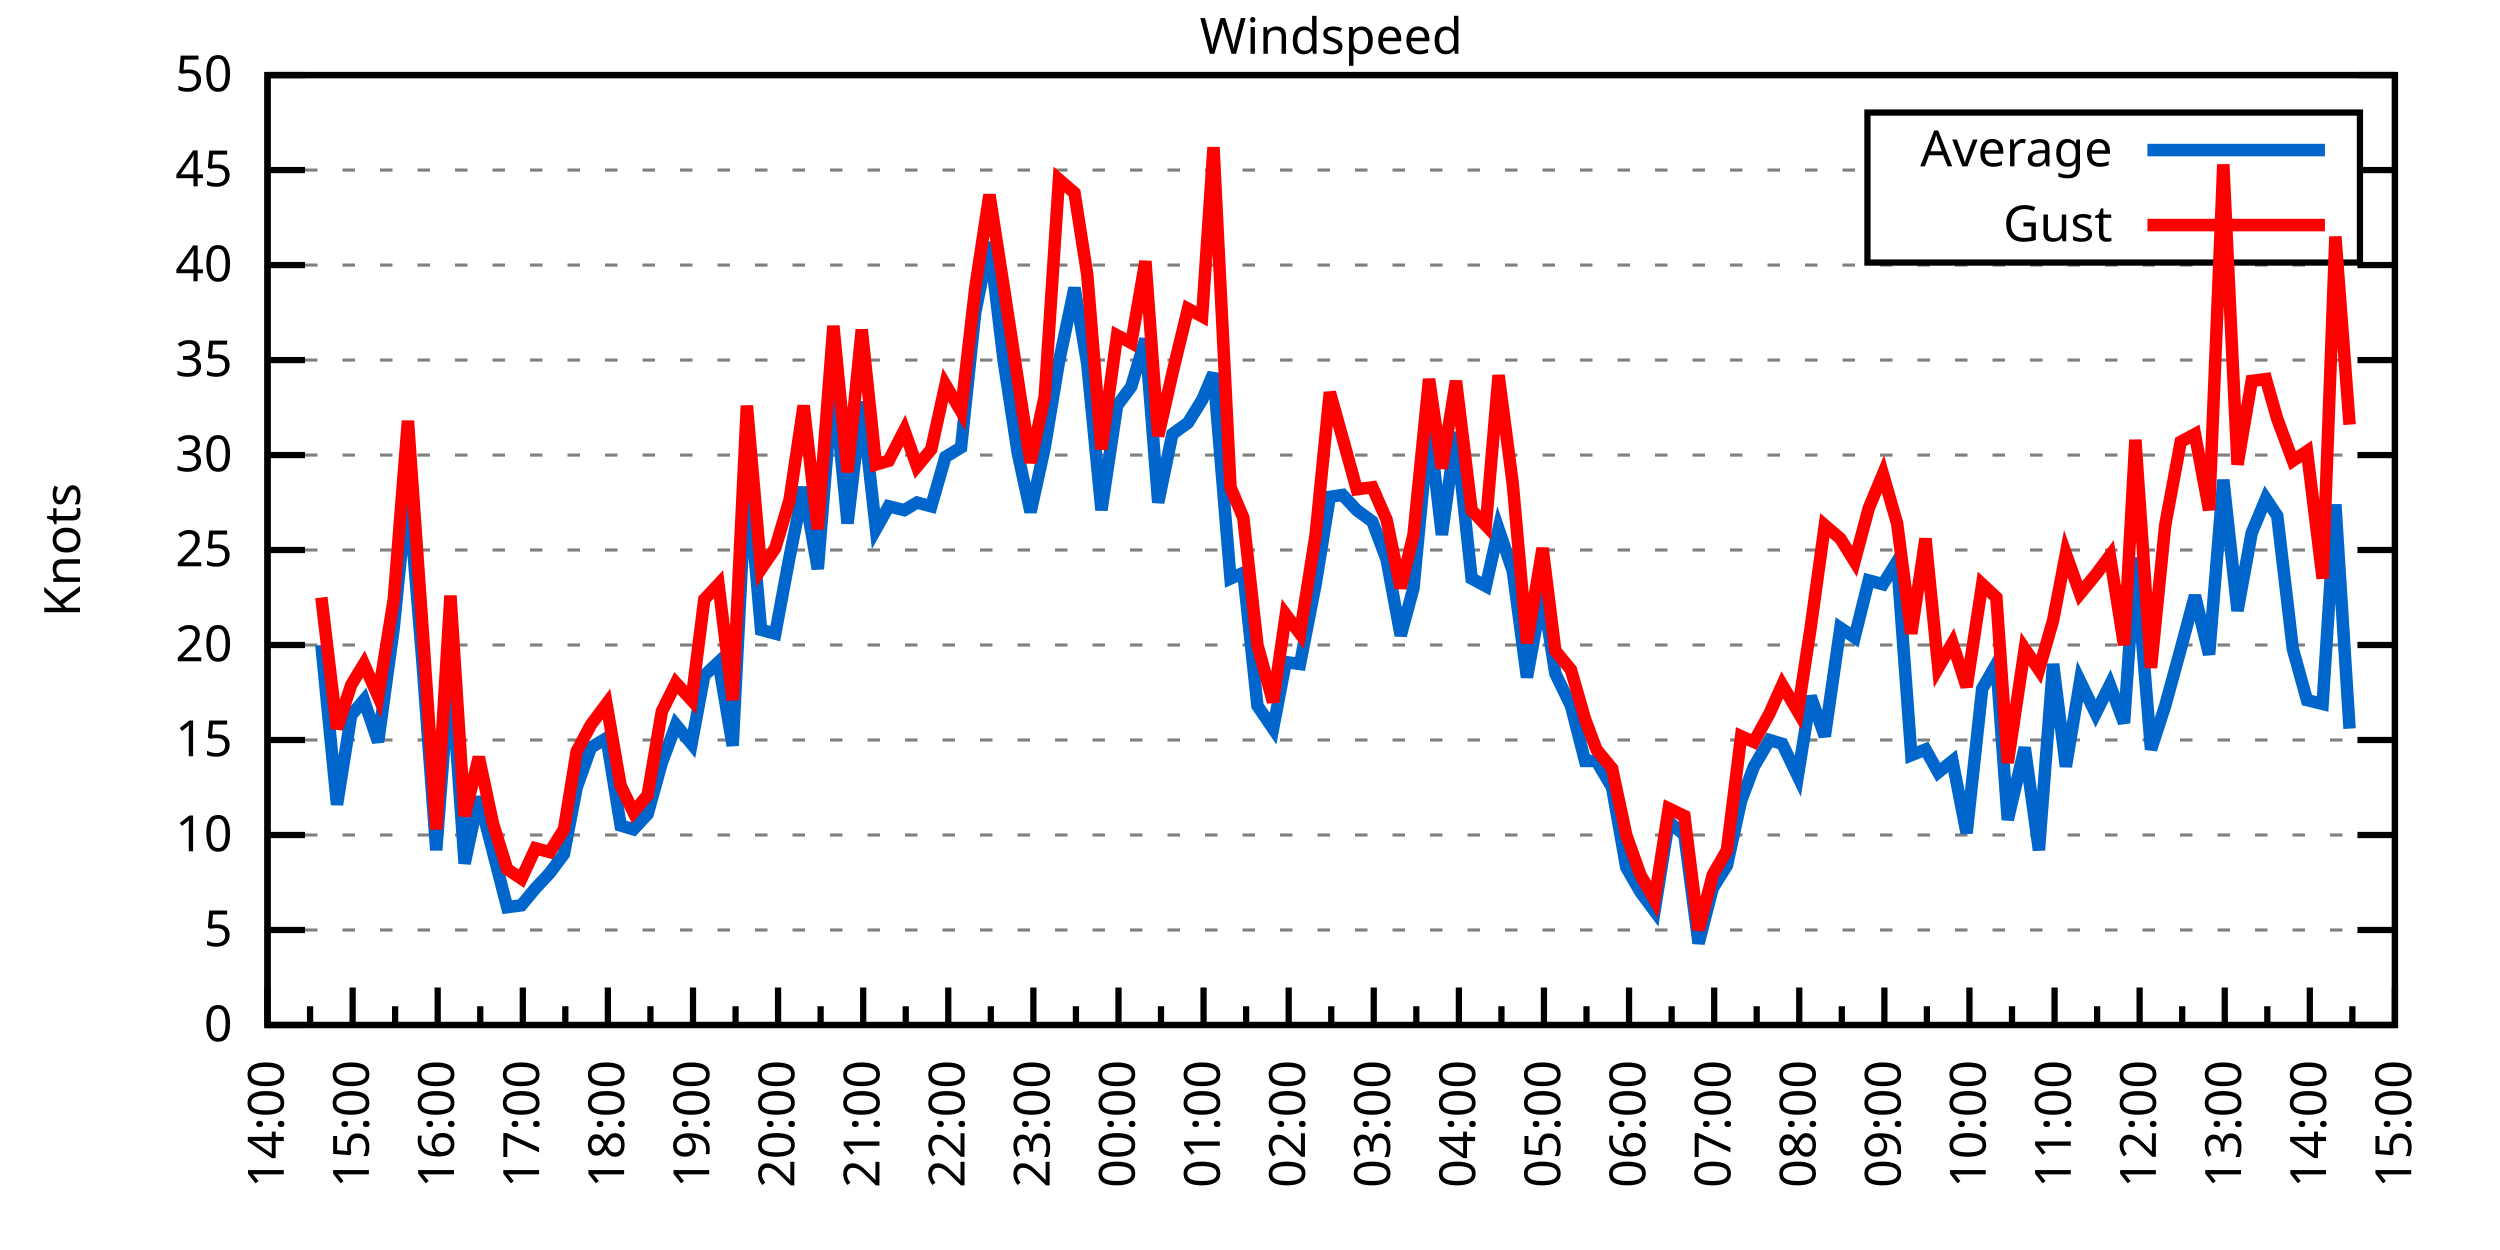
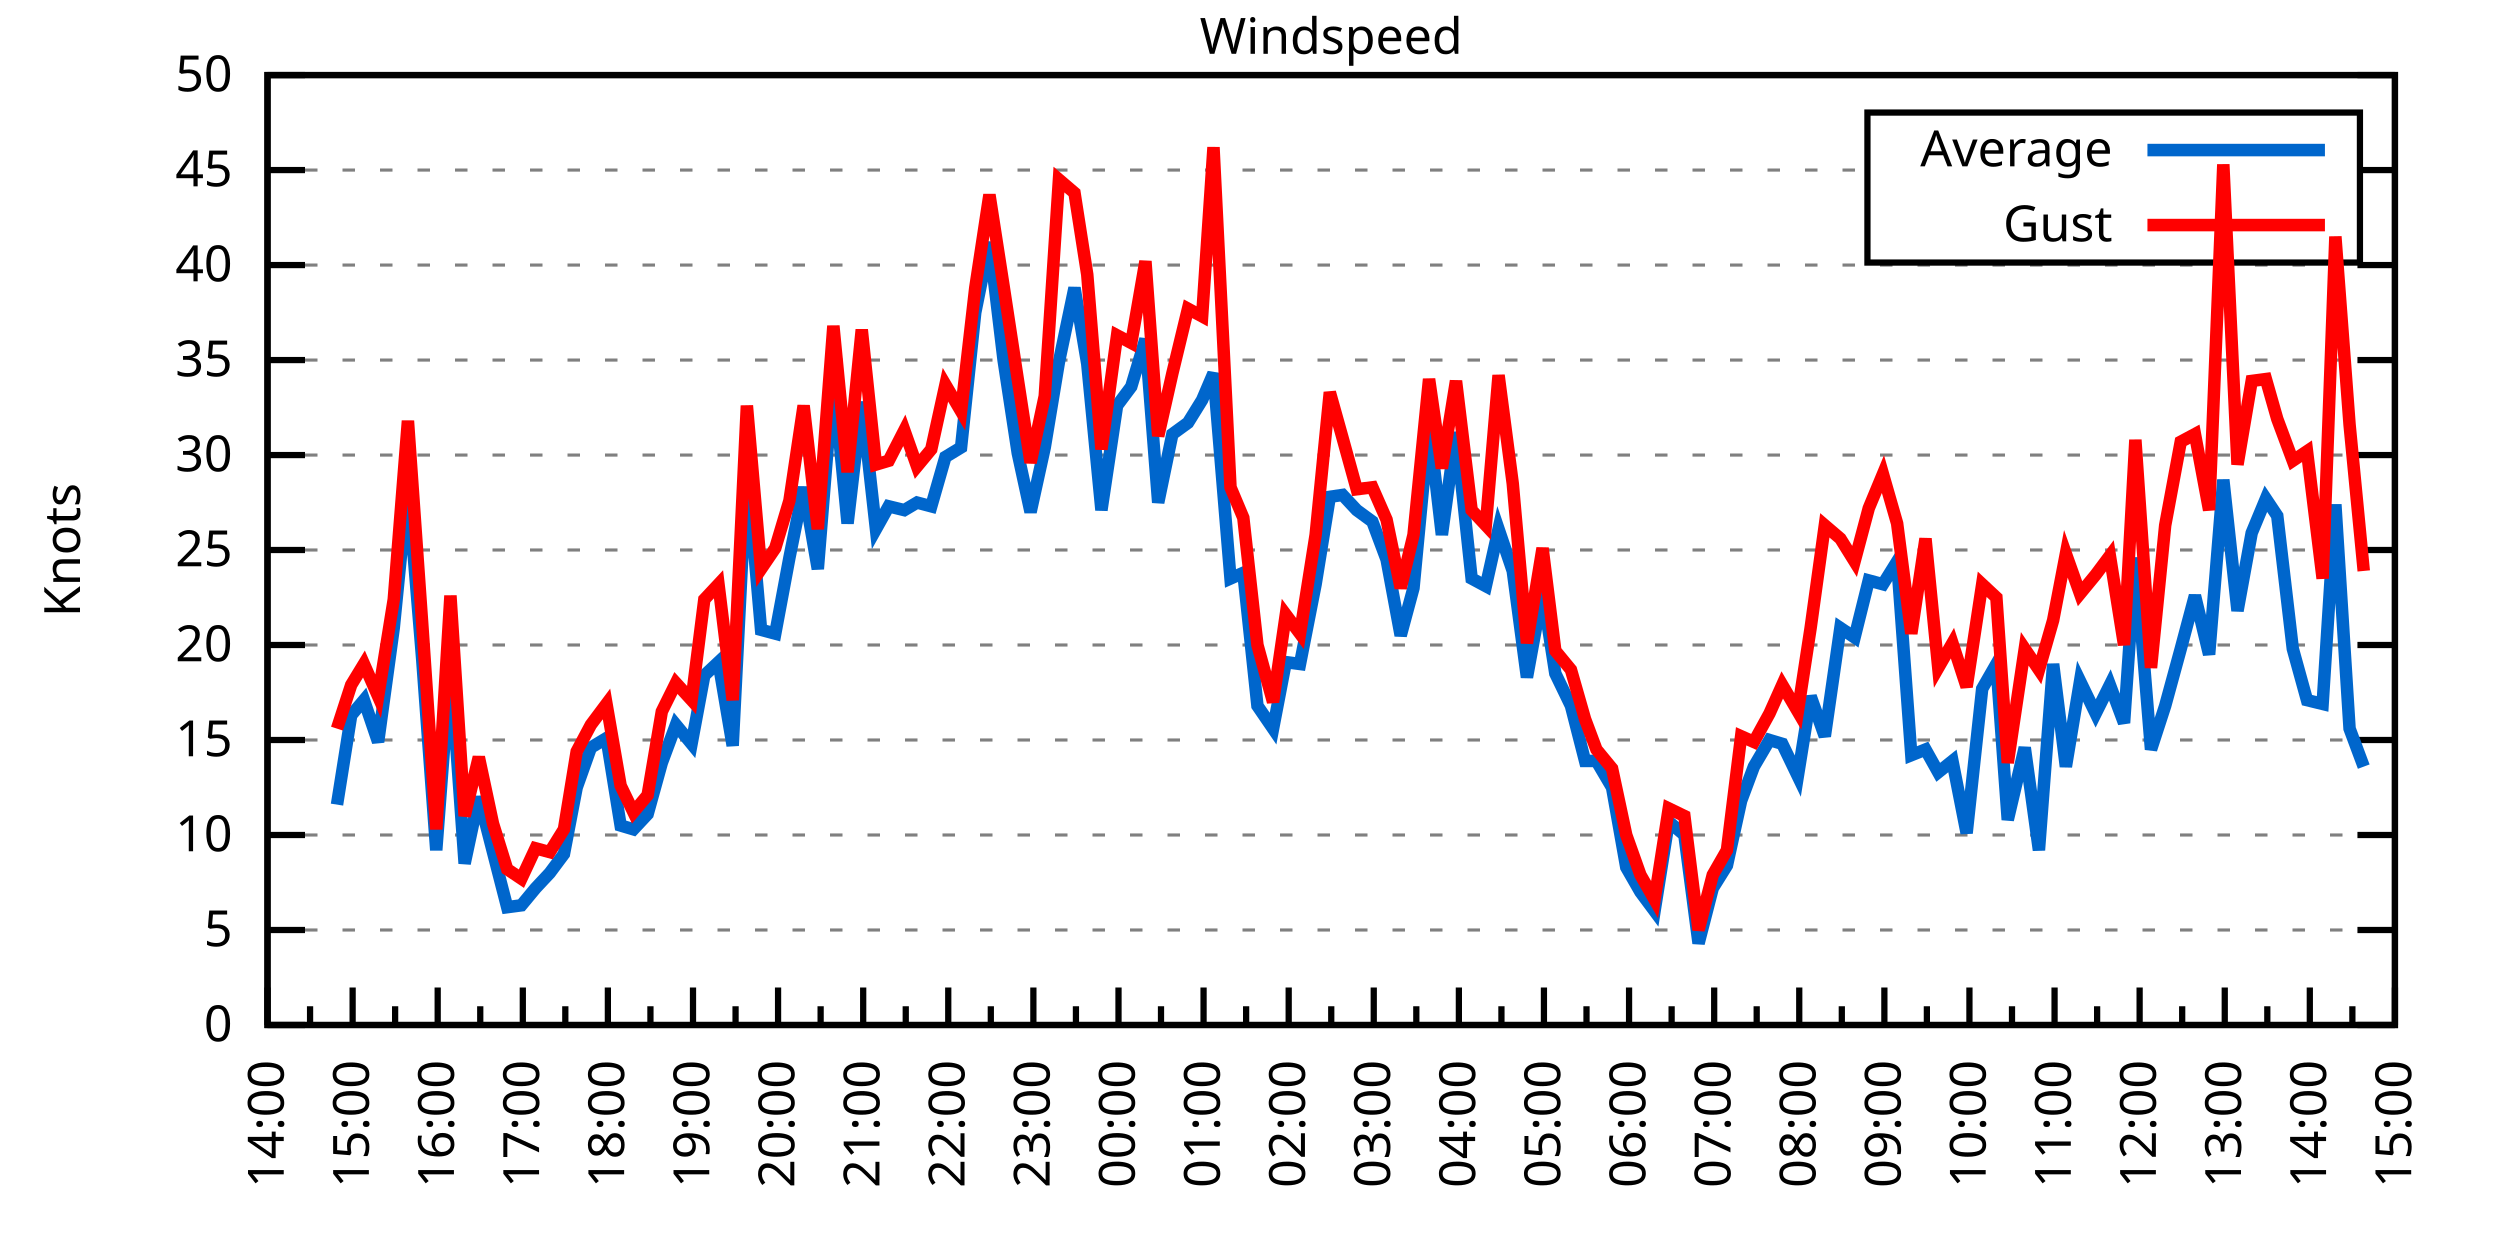
<svg xmlns="http://www.w3.org/2000/svg" xmlns:xlink="http://www.w3.org/1999/xlink" width="400" height="200" viewBox="0 0 400 200">
  <g id="gnuplot_canvas">
    <rect x="0" y="0" width="400" height="200" fill="none" />
    <defs>
      <circle id="gpDot" r="0.5" stroke-width="0.5" stroke="currentColor" />
      <path id="gpPt0" stroke-width="0.333" stroke="currentColor" d="M-1,0 h2 M0,-1 v2" />
      <path id="gpPt1" stroke-width="0.333" stroke="currentColor" d="M-1,-1 L1,1 M1,-1 L-1,1" />
      <path id="gpPt2" stroke-width="0.333" stroke="currentColor" d="M-1,0 L1,0 M0,-1 L0,1 M-1,-1 L1,1 M-1,1 L1,-1" />
      <rect id="gpPt3" stroke-width="0.333" stroke="currentColor" x="-1" y="-1" width="2" height="2" />
      <rect id="gpPt4" stroke-width="0.333" stroke="currentColor" fill="currentColor" x="-1" y="-1" width="2" height="2" />
      <circle id="gpPt5" stroke-width="0.333" stroke="currentColor" cx="0" cy="0" r="1" />
      <use xlink:href="#gpPt5" id="gpPt6" fill="currentColor" stroke="none" />
      <path id="gpPt7" stroke-width="0.333" stroke="currentColor" d="M0,-1.33 L-1.33,0.67 L1.33,0.67 z" />
      <use xlink:href="#gpPt7" id="gpPt8" fill="currentColor" stroke="none" />
      <use xlink:href="#gpPt7" id="gpPt9" stroke="currentColor" transform="rotate(180)" />
      <use xlink:href="#gpPt9" id="gpPt10" fill="currentColor" stroke="none" />
      <use xlink:href="#gpPt3" id="gpPt11" stroke="currentColor" transform="rotate(45)" />
      <use xlink:href="#gpPt11" id="gpPt12" fill="currentColor" stroke="none" />
      <path id="gpPt13" stroke-width="0.333" stroke="currentColor" d="M0,1.330 L1.265,0.411 L0.782,-1.067 L-0.782,-1.076 L-1.265,0.411 z" />
      <use xlink:href="#gpPt13" id="gpPt14" fill="currentColor" stroke="none" />
      <filter id="textbox" filterUnits="objectBoundingBox" x="0" y="0" height="1" width="1">
        <feFlood flood-color="white" flood-opacity="1" result="bgnd" />
        <feComposite in="SourceGraphic" in2="bgnd" operator="atop" />
      </filter>
      <filter id="greybox" filterUnits="objectBoundingBox" x="0" y="0" height="1" width="1">
        <feFlood flood-color="lightgrey" flood-opacity="1" result="grey" />
        <feComposite in="SourceGraphic" in2="grey" operator="atop" />
      </filter>
    </defs>
    <g fill="none" color="white" stroke="currentColor" stroke-width="1.00" stroke-linecap="butt" stroke-linejoin="miter">
</g>
    <g fill="none" color="black" stroke="currentColor" stroke-width="1.00" stroke-linecap="butt" stroke-linejoin="miter">
      <g stroke="none" shape-rendering="crispEdges">
        <polygon fill="rgb(255, 255, 255)" points="42.80,164.00 383.18,164.00 383.18,12.02 42.80,12.02 " />
      </g>
    </g>
    <g fill="none" color="black" stroke="currentColor" stroke-width="1.00" stroke-linecap="butt" stroke-linejoin="miter">
</g>
    <g fill="none" color="black" stroke="black" stroke-width="0.50" stroke-linecap="butt" stroke-linejoin="miter">
</g>
    <g fill="none" color="gray" stroke="currentColor" stroke-width="0.50" stroke-linecap="butt" stroke-linejoin="miter">
      <path stroke="gray" stroke-dasharray="2,4" class="gridline" d="M42.80,164.00 L383.19,164.00  " />
    </g>
    <g fill="none" color="gray" stroke="gray" stroke-width="1.00" stroke-linecap="butt" stroke-linejoin="miter">
</g>
    <g fill="none" color="black" stroke="currentColor" stroke-width="1.00" stroke-linecap="butt" stroke-linejoin="miter">
      <path stroke="black" d="M42.80,164.00 L48.80,164.00 M383.19,164.00 L377.19,164.00  " />
      <g transform="translate(37.20,166.60)" stroke="none" fill="black" font-family="Sans" font-size="8.00" text-anchor="end">
        <text>
          <tspan font-family="Sans"> 0</tspan>
        </text>
      </g>
    </g>
    <g fill="none" color="black" stroke="currentColor" stroke-width="1.00" stroke-linecap="butt" stroke-linejoin="miter">
</g>
    <g fill="none" color="black" stroke="black" stroke-width="0.50" stroke-linecap="butt" stroke-linejoin="miter">
</g>
    <g fill="none" color="gray" stroke="currentColor" stroke-width="0.50" stroke-linecap="butt" stroke-linejoin="miter">
      <path stroke="gray" stroke-dasharray="2,4" class="gridline" d="M42.80,148.80 L383.19,148.80  " />
    </g>
    <g fill="none" color="gray" stroke="gray" stroke-width="1.00" stroke-linecap="butt" stroke-linejoin="miter">
</g>
    <g fill="none" color="black" stroke="currentColor" stroke-width="1.00" stroke-linecap="butt" stroke-linejoin="miter">
      <path stroke="black" d="M42.80,148.80 L48.80,148.80 M383.19,148.80 L377.19,148.80  " />
      <g transform="translate(37.20,151.40)" stroke="none" fill="black" font-family="Sans" font-size="8.00" text-anchor="end">
        <text>
          <tspan font-family="Sans"> 5</tspan>
        </text>
      </g>
    </g>
    <g fill="none" color="black" stroke="currentColor" stroke-width="1.00" stroke-linecap="butt" stroke-linejoin="miter">
</g>
    <g fill="none" color="black" stroke="black" stroke-width="0.50" stroke-linecap="butt" stroke-linejoin="miter">
</g>
    <g fill="none" color="gray" stroke="currentColor" stroke-width="0.50" stroke-linecap="butt" stroke-linejoin="miter">
      <path stroke="gray" stroke-dasharray="2,4" class="gridline" d="M42.80,133.60 L383.19,133.60  " />
    </g>
    <g fill="none" color="gray" stroke="gray" stroke-width="1.00" stroke-linecap="butt" stroke-linejoin="miter">
</g>
    <g fill="none" color="black" stroke="currentColor" stroke-width="1.00" stroke-linecap="butt" stroke-linejoin="miter">
      <path stroke="black" d="M42.80,133.60 L48.80,133.60 M383.19,133.60 L377.19,133.60  " />
      <g transform="translate(37.20,136.20)" stroke="none" fill="black" font-family="Sans" font-size="8.00" text-anchor="end">
        <text>
          <tspan font-family="Sans"> 10</tspan>
        </text>
      </g>
    </g>
    <g fill="none" color="black" stroke="currentColor" stroke-width="1.00" stroke-linecap="butt" stroke-linejoin="miter">
</g>
    <g fill="none" color="black" stroke="black" stroke-width="0.50" stroke-linecap="butt" stroke-linejoin="miter">
</g>
    <g fill="none" color="gray" stroke="currentColor" stroke-width="0.50" stroke-linecap="butt" stroke-linejoin="miter">
      <path stroke="gray" stroke-dasharray="2,4" class="gridline" d="M42.80,118.40 L383.19,118.40  " />
    </g>
    <g fill="none" color="gray" stroke="gray" stroke-width="1.00" stroke-linecap="butt" stroke-linejoin="miter">
</g>
    <g fill="none" color="black" stroke="currentColor" stroke-width="1.00" stroke-linecap="butt" stroke-linejoin="miter">
      <path stroke="black" d="M42.80,118.40 L48.80,118.40 M383.19,118.40 L377.19,118.40  " />
      <g transform="translate(37.20,121.00)" stroke="none" fill="black" font-family="Sans" font-size="8.00" text-anchor="end">
        <text>
          <tspan font-family="Sans"> 15</tspan>
        </text>
      </g>
    </g>
    <g fill="none" color="black" stroke="currentColor" stroke-width="1.00" stroke-linecap="butt" stroke-linejoin="miter">
</g>
    <g fill="none" color="black" stroke="black" stroke-width="0.50" stroke-linecap="butt" stroke-linejoin="miter">
</g>
    <g fill="none" color="gray" stroke="currentColor" stroke-width="0.50" stroke-linecap="butt" stroke-linejoin="miter">
      <path stroke="gray" stroke-dasharray="2,4" class="gridline" d="M42.80,103.20 L383.19,103.20  " />
    </g>
    <g fill="none" color="gray" stroke="gray" stroke-width="1.00" stroke-linecap="butt" stroke-linejoin="miter">
</g>
    <g fill="none" color="black" stroke="currentColor" stroke-width="1.00" stroke-linecap="butt" stroke-linejoin="miter">
      <path stroke="black" d="M42.80,103.20 L48.80,103.20 M383.19,103.20 L377.19,103.20  " />
      <g transform="translate(37.20,105.80)" stroke="none" fill="black" font-family="Sans" font-size="8.00" text-anchor="end">
        <text>
          <tspan font-family="Sans"> 20</tspan>
        </text>
      </g>
    </g>
    <g fill="none" color="black" stroke="currentColor" stroke-width="1.00" stroke-linecap="butt" stroke-linejoin="miter">
</g>
    <g fill="none" color="black" stroke="black" stroke-width="0.50" stroke-linecap="butt" stroke-linejoin="miter">
</g>
    <g fill="none" color="gray" stroke="currentColor" stroke-width="0.50" stroke-linecap="butt" stroke-linejoin="miter">
      <path stroke="gray" stroke-dasharray="2,4" class="gridline" d="M42.80,88.00 L383.19,88.00  " />
    </g>
    <g fill="none" color="gray" stroke="gray" stroke-width="1.00" stroke-linecap="butt" stroke-linejoin="miter">
</g>
    <g fill="none" color="black" stroke="currentColor" stroke-width="1.00" stroke-linecap="butt" stroke-linejoin="miter">
      <path stroke="black" d="M42.80,88.00 L48.80,88.00 M383.19,88.00 L377.19,88.00  " />
      <g transform="translate(37.20,90.60)" stroke="none" fill="black" font-family="Sans" font-size="8.00" text-anchor="end">
        <text>
          <tspan font-family="Sans"> 25</tspan>
        </text>
      </g>
    </g>
    <g fill="none" color="black" stroke="currentColor" stroke-width="1.00" stroke-linecap="butt" stroke-linejoin="miter">
</g>
    <g fill="none" color="black" stroke="black" stroke-width="0.50" stroke-linecap="butt" stroke-linejoin="miter">
</g>
    <g fill="none" color="gray" stroke="currentColor" stroke-width="0.50" stroke-linecap="butt" stroke-linejoin="miter">
      <path stroke="gray" stroke-dasharray="2,4" class="gridline" d="M42.80,72.81 L383.19,72.81  " />
    </g>
    <g fill="none" color="gray" stroke="gray" stroke-width="1.00" stroke-linecap="butt" stroke-linejoin="miter">
</g>
    <g fill="none" color="black" stroke="currentColor" stroke-width="1.00" stroke-linecap="butt" stroke-linejoin="miter">
      <path stroke="black" d="M42.80,72.81 L48.80,72.81 M383.19,72.81 L377.19,72.81  " />
      <g transform="translate(37.20,75.41)" stroke="none" fill="black" font-family="Sans" font-size="8.00" text-anchor="end">
        <text>
          <tspan font-family="Sans"> 30</tspan>
        </text>
      </g>
    </g>
    <g fill="none" color="black" stroke="currentColor" stroke-width="1.00" stroke-linecap="butt" stroke-linejoin="miter">
</g>
    <g fill="none" color="black" stroke="black" stroke-width="0.50" stroke-linecap="butt" stroke-linejoin="miter">
</g>
    <g fill="none" color="gray" stroke="currentColor" stroke-width="0.50" stroke-linecap="butt" stroke-linejoin="miter">
      <path stroke="gray" stroke-dasharray="2,4" class="gridline" d="M42.80,57.61 L383.19,57.61  " />
    </g>
    <g fill="none" color="gray" stroke="gray" stroke-width="1.00" stroke-linecap="butt" stroke-linejoin="miter">
</g>
    <g fill="none" color="black" stroke="currentColor" stroke-width="1.00" stroke-linecap="butt" stroke-linejoin="miter">
      <path stroke="black" d="M42.80,57.61 L48.80,57.61 M383.19,57.61 L377.19,57.61  " />
      <g transform="translate(37.20,60.21)" stroke="none" fill="black" font-family="Sans" font-size="8.00" text-anchor="end">
        <text>
          <tspan font-family="Sans"> 35</tspan>
        </text>
      </g>
    </g>
    <g fill="none" color="black" stroke="currentColor" stroke-width="1.00" stroke-linecap="butt" stroke-linejoin="miter">
</g>
    <g fill="none" color="black" stroke="black" stroke-width="0.50" stroke-linecap="butt" stroke-linejoin="miter">
</g>
    <g fill="none" color="gray" stroke="currentColor" stroke-width="0.50" stroke-linecap="butt" stroke-linejoin="miter">
      <path stroke="gray" stroke-dasharray="2,4" class="gridline" d="M42.80,42.41 L383.19,42.41  " />
    </g>
    <g fill="none" color="gray" stroke="gray" stroke-width="1.00" stroke-linecap="butt" stroke-linejoin="miter">
</g>
    <g fill="none" color="black" stroke="currentColor" stroke-width="1.00" stroke-linecap="butt" stroke-linejoin="miter">
      <path stroke="black" d="M42.80,42.41 L48.80,42.41 M383.19,42.41 L377.19,42.41  " />
      <g transform="translate(37.20,45.01)" stroke="none" fill="black" font-family="Sans" font-size="8.00" text-anchor="end">
        <text>
          <tspan font-family="Sans"> 40</tspan>
        </text>
      </g>
    </g>
    <g fill="none" color="black" stroke="currentColor" stroke-width="1.00" stroke-linecap="butt" stroke-linejoin="miter">
</g>
    <g fill="none" color="black" stroke="black" stroke-width="0.50" stroke-linecap="butt" stroke-linejoin="miter">
</g>
    <g fill="none" color="gray" stroke="currentColor" stroke-width="0.50" stroke-linecap="butt" stroke-linejoin="miter">
      <path stroke="gray" stroke-dasharray="2,4" class="gridline" d="M42.80,27.21 L298.79,27.21 M377.59,27.21 L383.19,27.21  " />
    </g>
    <g fill="none" color="gray" stroke="gray" stroke-width="1.00" stroke-linecap="butt" stroke-linejoin="miter">
</g>
    <g fill="none" color="black" stroke="currentColor" stroke-width="1.00" stroke-linecap="butt" stroke-linejoin="miter">
      <path stroke="black" d="M42.80,27.21 L48.80,27.21 M383.19,27.21 L377.19,27.21  " />
      <g transform="translate(37.20,29.81)" stroke="none" fill="black" font-family="Sans" font-size="8.00" text-anchor="end">
        <text>
          <tspan font-family="Sans"> 45</tspan>
        </text>
      </g>
    </g>
    <g fill="none" color="black" stroke="currentColor" stroke-width="1.00" stroke-linecap="butt" stroke-linejoin="miter">
</g>
    <g fill="none" color="black" stroke="black" stroke-width="0.50" stroke-linecap="butt" stroke-linejoin="miter">
</g>
    <g fill="none" color="gray" stroke="currentColor" stroke-width="0.50" stroke-linecap="butt" stroke-linejoin="miter">
      <path stroke="gray" stroke-dasharray="2,4" class="gridline" d="M42.80,12.01 L383.19,12.01  " />
    </g>
    <g fill="none" color="gray" stroke="gray" stroke-width="1.00" stroke-linecap="butt" stroke-linejoin="miter">
</g>
    <g fill="none" color="black" stroke="currentColor" stroke-width="1.00" stroke-linecap="butt" stroke-linejoin="miter">
      <path stroke="black" d="M42.80,12.01 L48.80,12.01 M383.19,12.01 L377.19,12.01  " />
      <g transform="translate(37.20,14.61)" stroke="none" fill="black" font-family="Sans" font-size="8.00" text-anchor="end">
        <text>
          <tspan font-family="Sans"> 50</tspan>
        </text>
      </g>
    </g>
    <g fill="none" color="black" stroke="currentColor" stroke-width="1.00" stroke-linecap="butt" stroke-linejoin="miter">
      <path stroke="black" d="M42.80,164.00 L42.80,158.00  " />
      <g transform="translate(45.40,169.60) rotate(270)" stroke="none" fill="black" font-family="Sans" font-size="8.00" text-anchor="end">
        <text>
          <tspan font-family="Sans">14:00</tspan>
        </text>
      </g>
    </g>
    <g fill="none" color="black" stroke="currentColor" stroke-width="1.00" stroke-linecap="butt" stroke-linejoin="miter">
      <path stroke="black" d="M49.61,164.00 L49.61,161.00 M56.42,164.00 L56.42,158.00  " />
      <g transform="translate(59.02,169.60) rotate(270)" stroke="none" fill="black" font-family="Sans" font-size="8.00" text-anchor="end">
        <text>
          <tspan font-family="Sans">15:00</tspan>
        </text>
      </g>
    </g>
    <g fill="none" color="black" stroke="currentColor" stroke-width="1.00" stroke-linecap="butt" stroke-linejoin="miter">
      <path stroke="black" d="M63.22,164.00 L63.22,161.00 M70.03,164.00 L70.03,158.00  " />
      <g transform="translate(72.63,169.60) rotate(270)" stroke="none" fill="black" font-family="Sans" font-size="8.00" text-anchor="end">
        <text>
          <tspan font-family="Sans">16:00</tspan>
        </text>
      </g>
    </g>
    <g fill="none" color="black" stroke="currentColor" stroke-width="1.00" stroke-linecap="butt" stroke-linejoin="miter">
      <path stroke="black" d="M76.84,164.00 L76.84,161.00 M83.65,164.00 L83.65,158.00  " />
      <g transform="translate(86.25,169.60) rotate(270)" stroke="none" fill="black" font-family="Sans" font-size="8.00" text-anchor="end">
        <text>
          <tspan font-family="Sans">17:00</tspan>
        </text>
      </g>
    </g>
    <g fill="none" color="black" stroke="currentColor" stroke-width="1.00" stroke-linecap="butt" stroke-linejoin="miter">
      <path stroke="black" d="M90.45,164.00 L90.45,161.00 M97.26,164.00 L97.26,158.00  " />
      <g transform="translate(99.86,169.60) rotate(270)" stroke="none" fill="black" font-family="Sans" font-size="8.00" text-anchor="end">
        <text>
          <tspan font-family="Sans">18:00</tspan>
        </text>
      </g>
    </g>
    <g fill="none" color="black" stroke="currentColor" stroke-width="1.00" stroke-linecap="butt" stroke-linejoin="miter">
      <path stroke="black" d="M104.07,164.00 L104.07,161.00 M110.88,164.00 L110.88,158.00  " />
      <g transform="translate(113.48,169.60) rotate(270)" stroke="none" fill="black" font-family="Sans" font-size="8.00" text-anchor="end">
        <text>
          <tspan font-family="Sans">19:00</tspan>
        </text>
      </g>
    </g>
    <g fill="none" color="black" stroke="currentColor" stroke-width="1.00" stroke-linecap="butt" stroke-linejoin="miter">
      <path stroke="black" d="M117.69,164.00 L117.69,161.00 M124.49,164.00 L124.49,158.00  " />
      <g transform="translate(127.09,169.60) rotate(270)" stroke="none" fill="black" font-family="Sans" font-size="8.00" text-anchor="end">
        <text>
          <tspan font-family="Sans">20:00</tspan>
        </text>
      </g>
    </g>
    <g fill="none" color="black" stroke="currentColor" stroke-width="1.00" stroke-linecap="butt" stroke-linejoin="miter">
      <path stroke="black" d="M131.30,164.00 L131.30,161.00 M138.11,164.00 L138.11,158.00  " />
      <g transform="translate(140.71,169.60) rotate(270)" stroke="none" fill="black" font-family="Sans" font-size="8.00" text-anchor="end">
        <text>
          <tspan font-family="Sans">21:00</tspan>
        </text>
      </g>
    </g>
    <g fill="none" color="black" stroke="currentColor" stroke-width="1.00" stroke-linecap="butt" stroke-linejoin="miter">
      <path stroke="black" d="M144.92,164.00 L144.92,161.00 M151.72,164.00 L151.72,158.00  " />
      <g transform="translate(154.32,169.60) rotate(270)" stroke="none" fill="black" font-family="Sans" font-size="8.00" text-anchor="end">
        <text>
          <tspan font-family="Sans">22:00</tspan>
        </text>
      </g>
    </g>
    <g fill="none" color="black" stroke="currentColor" stroke-width="1.00" stroke-linecap="butt" stroke-linejoin="miter">
      <path stroke="black" d="M158.53,164.00 L158.53,161.00 M165.34,164.00 L165.34,158.00  " />
      <g transform="translate(167.94,169.60) rotate(270)" stroke="none" fill="black" font-family="Sans" font-size="8.00" text-anchor="end">
        <text>
          <tspan font-family="Sans">23:00</tspan>
        </text>
      </g>
    </g>
    <g fill="none" color="black" stroke="currentColor" stroke-width="1.00" stroke-linecap="butt" stroke-linejoin="miter">
      <path stroke="black" d="M172.15,164.00 L172.15,161.00 M178.96,164.00 L178.96,158.00  " />
      <g transform="translate(181.56,169.60) rotate(270)" stroke="none" fill="black" font-family="Sans" font-size="8.00" text-anchor="end">
        <text>
          <tspan font-family="Sans">00:00</tspan>
        </text>
      </g>
    </g>
    <g fill="none" color="black" stroke="currentColor" stroke-width="1.00" stroke-linecap="butt" stroke-linejoin="miter">
      <path stroke="black" d="M185.76,164.00 L185.76,161.00 M192.57,164.00 L192.57,158.00  " />
      <g transform="translate(195.17,169.60) rotate(270)" stroke="none" fill="black" font-family="Sans" font-size="8.00" text-anchor="end">
        <text>
          <tspan font-family="Sans">01:00</tspan>
        </text>
      </g>
    </g>
    <g fill="none" color="black" stroke="currentColor" stroke-width="1.00" stroke-linecap="butt" stroke-linejoin="miter">
      <path stroke="black" d="M199.38,164.00 L199.38,161.00 M206.19,164.00 L206.19,158.00  " />
      <g transform="translate(208.79,169.60) rotate(270)" stroke="none" fill="black" font-family="Sans" font-size="8.00" text-anchor="end">
        <text>
          <tspan font-family="Sans">02:00</tspan>
        </text>
      </g>
    </g>
    <g fill="none" color="black" stroke="currentColor" stroke-width="1.00" stroke-linecap="butt" stroke-linejoin="miter">
      <path stroke="black" d="M213.00,164.00 L213.00,161.00 M219.80,164.00 L219.80,158.00  " />
      <g transform="translate(222.40,169.60) rotate(270)" stroke="none" fill="black" font-family="Sans" font-size="8.00" text-anchor="end">
        <text>
          <tspan font-family="Sans">03:00</tspan>
        </text>
      </g>
    </g>
    <g fill="none" color="black" stroke="currentColor" stroke-width="1.00" stroke-linecap="butt" stroke-linejoin="miter">
      <path stroke="black" d="M226.61,164.00 L226.61,161.00 M233.42,164.00 L233.42,158.00  " />
      <g transform="translate(236.02,169.60) rotate(270)" stroke="none" fill="black" font-family="Sans" font-size="8.00" text-anchor="end">
        <text>
          <tspan font-family="Sans">04:00</tspan>
        </text>
      </g>
    </g>
    <g fill="none" color="black" stroke="currentColor" stroke-width="1.00" stroke-linecap="butt" stroke-linejoin="miter">
      <path stroke="black" d="M240.23,164.00 L240.23,161.00 M247.03,164.00 L247.03,158.00  " />
      <g transform="translate(249.63,169.60) rotate(270)" stroke="none" fill="black" font-family="Sans" font-size="8.00" text-anchor="end">
        <text>
          <tspan font-family="Sans">05:00</tspan>
        </text>
      </g>
    </g>
    <g fill="none" color="black" stroke="currentColor" stroke-width="1.00" stroke-linecap="butt" stroke-linejoin="miter">
      <path stroke="black" d="M253.84,164.00 L253.84,161.00 M260.65,164.00 L260.65,158.00  " />
      <g transform="translate(263.25,169.60) rotate(270)" stroke="none" fill="black" font-family="Sans" font-size="8.00" text-anchor="end">
        <text>
          <tspan font-family="Sans">06:00</tspan>
        </text>
      </g>
    </g>
    <g fill="none" color="black" stroke="currentColor" stroke-width="1.00" stroke-linecap="butt" stroke-linejoin="miter">
      <path stroke="black" d="M267.46,164.00 L267.46,161.00 M274.27,164.00 L274.27,158.00  " />
      <g transform="translate(276.87,169.60) rotate(270)" stroke="none" fill="black" font-family="Sans" font-size="8.00" text-anchor="end">
        <text>
          <tspan font-family="Sans">07:00</tspan>
        </text>
      </g>
    </g>
    <g fill="none" color="black" stroke="currentColor" stroke-width="1.00" stroke-linecap="butt" stroke-linejoin="miter">
      <path stroke="black" d="M281.07,164.00 L281.07,161.00 M287.88,164.00 L287.88,158.00  " />
      <g transform="translate(290.48,169.60) rotate(270)" stroke="none" fill="black" font-family="Sans" font-size="8.00" text-anchor="end">
        <text>
          <tspan font-family="Sans">08:00</tspan>
        </text>
      </g>
    </g>
    <g fill="none" color="black" stroke="currentColor" stroke-width="1.00" stroke-linecap="butt" stroke-linejoin="miter">
      <path stroke="black" d="M294.69,164.00 L294.69,161.00 M301.50,164.00 L301.50,158.00  " />
      <g transform="translate(304.10,169.60) rotate(270)" stroke="none" fill="black" font-family="Sans" font-size="8.00" text-anchor="end">
        <text>
          <tspan font-family="Sans">09:00</tspan>
        </text>
      </g>
    </g>
    <g fill="none" color="black" stroke="currentColor" stroke-width="1.00" stroke-linecap="butt" stroke-linejoin="miter">
      <path stroke="black" d="M308.30,164.00 L308.30,161.00 M315.11,164.00 L315.11,158.00  " />
      <g transform="translate(317.71,169.60) rotate(270)" stroke="none" fill="black" font-family="Sans" font-size="8.00" text-anchor="end">
        <text>
          <tspan font-family="Sans">10:00</tspan>
        </text>
      </g>
    </g>
    <g fill="none" color="black" stroke="currentColor" stroke-width="1.00" stroke-linecap="butt" stroke-linejoin="miter">
      <path stroke="black" d="M321.92,164.00 L321.92,161.00 M328.73,164.00 L328.73,158.00  " />
      <g transform="translate(331.33,169.60) rotate(270)" stroke="none" fill="black" font-family="Sans" font-size="8.00" text-anchor="end">
        <text>
          <tspan font-family="Sans">11:00</tspan>
        </text>
      </g>
    </g>
    <g fill="none" color="black" stroke="currentColor" stroke-width="1.00" stroke-linecap="butt" stroke-linejoin="miter">
      <path stroke="black" d="M335.54,164.00 L335.54,161.00 M342.34,164.00 L342.34,158.00  " />
      <g transform="translate(344.94,169.60) rotate(270)" stroke="none" fill="black" font-family="Sans" font-size="8.00" text-anchor="end">
        <text>
          <tspan font-family="Sans">12:00</tspan>
        </text>
      </g>
    </g>
    <g fill="none" color="black" stroke="currentColor" stroke-width="1.00" stroke-linecap="butt" stroke-linejoin="miter">
      <path stroke="black" d="M349.15,164.00 L349.15,161.00 M355.96,164.00 L355.96,158.00  " />
      <g transform="translate(358.56,169.60) rotate(270)" stroke="none" fill="black" font-family="Sans" font-size="8.00" text-anchor="end">
        <text>
          <tspan font-family="Sans">13:00</tspan>
        </text>
      </g>
    </g>
    <g fill="none" color="black" stroke="currentColor" stroke-width="1.00" stroke-linecap="butt" stroke-linejoin="miter">
      <path stroke="black" d="M362.77,164.00 L362.77,161.00 M369.57,164.00 L369.57,158.00  " />
      <g transform="translate(372.17,169.60) rotate(270)" stroke="none" fill="black" font-family="Sans" font-size="8.00" text-anchor="end">
        <text>
          <tspan font-family="Sans">14:00</tspan>
        </text>
      </g>
    </g>
    <g fill="none" color="black" stroke="currentColor" stroke-width="1.00" stroke-linecap="butt" stroke-linejoin="miter">
      <path stroke="black" d="M376.38,164.00 L376.38,161.00 M383.19,164.00 L383.19,158.00  " />
      <g transform="translate(385.79,169.60) rotate(270)" stroke="none" fill="black" font-family="Sans" font-size="8.00" text-anchor="end">
        <text>
          <tspan font-family="Sans">15:00</tspan>
        </text>
      </g>
    </g>
    <g fill="none" color="black" stroke="currentColor" stroke-width="1.00" stroke-linecap="butt" stroke-linejoin="miter">
</g>
    <g fill="none" color="black" stroke="currentColor" stroke-width="1.00" stroke-linecap="butt" stroke-linejoin="miter">
      <path stroke="black" d="M42.80,12.01 L42.80,164.00 L383.19,164.00 L383.19,12.01 L42.80,12.01 Z  " />
    </g>
    <g fill="none" color="black" stroke="currentColor" stroke-width="1.00" stroke-linecap="butt" stroke-linejoin="miter">
      <g transform="translate(12.80,88.01) rotate(270)" stroke="none" fill="black" font-family="Sans" font-size="8.00" text-anchor="middle">
        <text>
          <tspan font-family="Sans">Knots</tspan>
        </text>
      </g>
    </g>
    <g fill="none" color="black" stroke="currentColor" stroke-width="1.00" stroke-linecap="butt" stroke-linejoin="miter">
</g>
    <g fill="none" color="black" stroke="currentColor" stroke-width="1.00" stroke-linecap="butt" stroke-linejoin="miter">
      <path stroke="black" d="M298.79,42.01 L298.79,18.01 L377.59,18.01 L377.59,42.01 L298.79,42.01 Z  " />
    </g>
    <g id="Windspeed_plot_1">
      <g fill="none" color="white" stroke="black" stroke-width="2.00" stroke-linecap="butt" stroke-linejoin="miter">
</g>
      <g fill="none" color="black" stroke="currentColor" stroke-width="2.00" stroke-linecap="butt" stroke-linejoin="miter">
        <g transform="translate(337.99,26.61)" stroke="none" fill="black" font-family="Sans" font-size="8.00" text-anchor="end">
          <text>
            <tspan font-family="Sans">Average</tspan>
          </text>
        </g>
      </g>
      <g fill="none" color="black" stroke="currentColor" stroke-width="2.00" stroke-linecap="butt" stroke-linejoin="miter">
-         <path stroke="rgb(  0, 102, 204)" d="M343.59,24.01 L371.99,24.01 M51.42,103.20 L53.92,128.74 L56.19,114.45 L58.23,112.02 L60.50,118.71 L63.00,100.47   L65.27,77.67 L67.54,105.33 L69.80,136.03 L72.07,106.24 L74.34,138.16 L76.61,127.52 L78.88,136.34 L81.15,145.15   L83.42,144.85 L85.69,142.11 L87.96,139.68 L90.23,136.64 L92.27,126.00 L94.54,119.62 L97.04,118.10 L99.30,132.08   L101.35,132.69 L103.62,130.26 L105.89,122.05 L108.15,115.97 L110.65,119.01 L112.69,108.07 L114.96,105.94 L117.23,119.31   L119.50,74.63 L121.77,100.77 L124.04,101.38 L126.31,89.22 L128.58,77.97 L130.85,91.04 L133.34,60.34 L135.61,83.75   L137.88,64.29 L140.15,84.66 L142.19,81.01 L144.69,81.62 L146.73,80.41 L149.00,81.01 L151.27,73.11 L153.77,71.59   L156.04,50.01 L158.31,38.76 L160.57,57.61 L162.84,72.50 L164.89,81.93 L167.16,71.59 L169.43,57.91 L171.92,46.06   L173.96,58.21 L176.23,81.62 L178.73,64.90 L181.00,61.86 L183.27,54.26 L185.31,80.41 L187.58,69.46 L190.08,67.64   L192.34,63.99 L194.16,59.73 L196.88,92.56 L198.93,91.65 L201.19,112.93 L203.69,116.58 L205.73,105.94 L208.00,106.24   L210.50,93.48 L212.77,79.49 L214.81,79.19 L217.08,81.62 L219.58,83.45 L221.85,89.52 L224.11,101.68 L226.16,94.08   L228.65,67.94 L230.70,85.57 L232.96,69.16 L235.46,92.56 L237.73,93.78 L239.77,84.66 L242.04,91.35 L244.31,108.37   L246.81,94.69 L248.85,107.76 L251.35,112.93 L253.61,121.75 L255.43,121.75 L257.93,126.00 L260.20,138.77 L262.47,142.72   L264.73,145.76 L267.00,131.47 L269.50,133.60 L271.77,150.93 L274.04,142.11 L276.31,138.47 L278.58,128.13 L280.62,122.66   L283.12,118.40 L285.16,119.01 L287.65,124.18 L289.70,111.41 L291.97,117.80 L294.46,100.47 L296.73,101.99 L299.00,92.87   L301.27,93.48 L303.54,89.83 L305.81,120.83 L308.08,119.92 L310.12,123.57 L312.39,121.75 L314.66,133.30 L317.15,110.20   L319.42,106.24 L321.24,131.17 L323.96,119.62 L326.23,136.03 L328.50,106.24 L330.54,122.66 L332.81,108.98 L335.31,114.15   L337.58,109.59 L339.85,115.67 L341.66,89.22 L344.16,119.92 L346.43,112.93 L348.92,103.81 L351.19,95.30 L353.46,104.72   L355.73,76.76 L358.00,97.73 L360.27,85.27 L362.54,79.80 L364.36,82.53 L366.85,103.81 L369.12,112.02 L371.62,112.63   L373.66,80.71 L375.93,116.58  " />
+         <path stroke="rgb(  0, 102, 204)" d="M343.59,24.01 L371.99,24.01 M53.92,128.74 L56.19,114.45 L58.23,112.02 L60.50,118.71 L63.00,100.47 L65.27,77.67   L67.54,105.33 L69.80,136.03 L72.07,106.24 L74.34,138.16 L76.61,127.52 L78.88,136.34 L81.15,145.15 L83.42,144.85   L85.69,142.11 L87.96,139.68 L90.23,136.64 L92.27,126.00 L94.54,119.62 L97.04,118.10 L99.30,132.08 L101.35,132.69   L103.62,130.26 L105.89,122.05 L108.15,115.97 L110.65,119.01 L112.69,108.07 L114.96,105.94 L117.23,119.31 L119.50,74.63   L121.77,100.77 L124.04,101.38 L126.31,89.22 L128.58,77.97 L130.85,91.04 L133.34,60.34 L135.61,83.75 L137.88,64.29   L140.15,84.66 L142.19,81.01 L144.69,81.62 L146.73,80.41 L149.00,81.01 L151.27,73.11 L153.77,71.59 L156.04,50.01   L158.31,38.76 L160.57,57.61 L162.84,72.50 L164.89,81.93 L167.16,71.59 L169.43,57.91 L171.92,46.06 L173.96,58.21   L176.23,81.62 L178.73,64.90 L181.00,61.86 L183.27,54.26 L185.31,80.41 L187.58,69.46 L190.08,67.64 L192.34,63.99   L194.16,59.73 L196.88,92.56 L198.93,91.65 L201.19,112.93 L203.69,116.58 L205.73,105.94 L208.00,106.24 L210.50,93.48   L212.77,79.49 L214.81,79.19 L217.08,81.62 L219.58,83.45 L221.85,89.52 L224.11,101.68 L226.16,94.08 L228.65,67.94   L230.70,85.57 L232.96,69.16 L235.46,92.56 L237.73,93.78 L239.77,84.66 L242.04,91.35 L244.31,108.37 L246.81,94.69   L248.85,107.76 L251.35,112.93 L253.61,121.75 L255.43,121.75 L257.93,126.00 L260.20,138.77 L262.47,142.72 L264.73,145.76   L267.00,131.47 L269.50,133.60 L271.77,150.93 L274.04,142.11 L276.31,138.47 L278.58,128.13 L280.62,122.66 L283.12,118.40   L285.16,119.01 L287.65,124.18 L289.70,111.41 L291.97,117.80 L294.46,100.47 L296.73,101.99 L299.00,92.87 L301.27,93.48   L303.54,89.83 L305.81,120.83 L308.08,119.92 L310.12,123.57 L312.39,121.75 L314.66,133.30 L317.15,110.20 L319.42,106.24   L321.24,131.17 L323.96,119.62 L326.23,136.03 L328.50,106.24 L330.54,122.66 L332.81,108.98 L335.31,114.15 L337.58,109.59   L339.85,115.67 L341.66,89.22 L344.16,119.92 L346.43,112.93 L348.92,103.81 L351.19,95.30 L353.46,104.72 L355.73,76.76   L358.00,97.73 L360.27,85.27 L362.54,79.80 L364.36,82.53 L366.85,103.81 L369.12,112.02 L371.62,112.63 L373.66,80.71   L375.93,116.58 L378.20,122.66  " />
      </g>
    </g>
    <g id="Windspeed_plot_2">
      <g fill="none" color="black" stroke="currentColor" stroke-width="2.00" stroke-linecap="butt" stroke-linejoin="miter">
        <g transform="translate(337.99,38.61)" stroke="none" fill="black" font-family="Sans" font-size="8.00" text-anchor="end">
          <text>
            <tspan font-family="Sans">Gust</tspan>
          </text>
        </g>
      </g>
      <g fill="none" color="black" stroke="currentColor" stroke-width="2.00" stroke-linecap="butt" stroke-linejoin="miter">
-         <path stroke="rgb(255,   0,   0)" d="M343.59,36.01 L371.99,36.01 M51.42,95.60 L53.92,116.58 L56.19,109.59 L58.23,106.24 L60.50,111.41 L63.00,95.91   L65.27,67.33 L67.54,99.56 L69.80,132.69 L72.07,95.30 L74.34,130.56 L76.61,121.14 L78.88,131.78 L81.15,139.07   L83.42,140.59 L85.69,135.73 L87.96,136.34 L90.23,132.69 L92.27,120.23 L94.54,115.97 L97.04,112.63 L99.30,125.70   L101.35,129.95 L103.62,127.22 L105.89,113.84 L108.15,109.28 L110.65,112.02 L112.69,95.91 L114.96,93.48 L117.23,112.02   L119.50,64.90 L121.77,91.04 L124.04,87.70 L126.31,80.10 L128.58,64.90 L130.85,84.66 L133.34,52.14 L135.61,75.54   L137.88,52.74 L140.15,74.33 L142.19,73.72 L144.69,68.85 L146.73,74.63 L149.00,71.89 L151.27,61.56 L153.77,65.81   L156.04,46.06 L158.31,31.16 L160.57,45.75 L162.84,60.65 L164.89,74.02 L167.16,63.38 L169.43,28.73 L171.92,30.86   L173.96,43.93 L176.23,71.89 L178.73,53.66 L181.00,54.87 L183.27,41.80 L185.31,69.77 L187.58,59.73 L190.08,49.40   L192.34,50.62 L194.16,23.56 L196.88,77.97 L198.93,82.84 L201.19,103.20 L203.69,112.32 L205.73,98.34 L208.00,101.38   L210.50,85.57 L212.77,62.77 L214.81,70.07 L217.08,78.28 L219.58,77.97 L221.85,83.14 L224.11,94.08 L226.16,85.57   L228.65,60.65 L230.70,74.93 L232.96,60.95 L235.46,81.62 L237.73,84.05 L239.77,60.04 L242.04,77.37 L244.31,102.90   L246.81,87.70 L248.85,104.12 L251.35,107.16 L253.61,115.06 L255.43,119.92 L257.93,122.96 L260.20,133.60 L262.47,139.99   L264.73,143.94 L267.00,129.35 L269.50,130.56 L271.77,148.80 L274.04,139.99 L276.31,136.03 L278.58,117.80 L280.62,118.71   L283.12,114.15 L285.16,109.59 L287.65,113.84 L289.70,100.47 L291.97,84.05 L294.46,86.18 L296.73,89.83 L299.00,81.32   L301.27,75.85 L303.54,83.75 L305.81,101.38 L308.08,86.18 L310.12,106.85 L312.39,102.90 L314.66,109.89 L317.15,93.48   L319.42,95.60 L321.24,122.05 L323.96,103.81 L326.23,107.16 L328.50,99.25 L330.54,88.61 L332.81,95.00 L335.31,91.96   L337.58,88.92 L339.85,103.20 L341.66,70.37 L344.16,106.85 L346.43,84.05 L348.92,70.68 L351.19,69.46 L353.46,81.62   L355.73,26.30 L358.00,74.33 L360.27,60.95 L362.54,60.65 L364.36,67.03 L366.85,73.72 L369.12,72.20 L371.62,92.56   L373.66,37.85 L375.93,67.94  " />
+         <path stroke="rgb(255,   0,   0)" d="M343.59,36.01 L371.99,36.01 M53.92,116.58 L56.19,109.59 L58.23,106.24 L60.50,111.41 L63.00,95.91 L65.27,67.33   L67.54,99.56 L69.80,132.69 L72.07,95.30 L74.34,130.56 L76.61,121.14 L78.88,131.78 L81.15,139.07 L83.42,140.59   L85.69,135.73 L87.96,136.34 L90.23,132.69 L92.27,120.23 L94.54,115.97 L97.04,112.63 L99.30,125.70 L101.35,129.95   L103.62,127.22 L105.89,113.84 L108.15,109.28 L110.65,112.02 L112.69,95.91 L114.96,93.48 L117.23,112.02 L119.50,64.90   L121.77,91.04 L124.04,87.70 L126.31,80.10 L128.58,64.90 L130.85,84.66 L133.34,52.14 L135.61,75.54 L137.88,52.74   L140.15,74.33 L142.19,73.72 L144.69,68.85 L146.73,74.63 L149.00,71.89 L151.27,61.56 L153.77,65.81 L156.04,46.06   L158.31,31.16 L160.57,45.75 L162.84,60.65 L164.89,74.02 L167.16,63.38 L169.43,28.73 L171.92,30.86 L173.96,43.93   L176.23,71.89 L178.73,53.66 L181.00,54.87 L183.27,41.80 L185.31,69.77 L187.58,59.73 L190.08,49.40 L192.34,50.62   L194.16,23.56 L196.88,77.97 L198.93,82.84 L201.19,103.20 L203.69,112.32 L205.73,98.34 L208.00,101.38 L210.50,85.57   L212.77,62.77 L214.81,70.07 L217.08,78.28 L219.58,77.97 L221.85,83.14 L224.11,94.08 L226.16,85.57 L228.65,60.65   L230.70,74.93 L232.96,60.95 L235.46,81.62 L237.73,84.05 L239.77,60.04 L242.04,77.37 L244.31,102.90 L246.81,87.70   L248.85,104.12 L251.35,107.16 L253.61,115.06 L255.43,119.92 L257.93,122.96 L260.20,133.60 L262.47,139.99 L264.73,143.94   L267.00,129.35 L269.50,130.56 L271.77,148.80 L274.04,139.99 L276.31,136.03 L278.58,117.80 L280.62,118.71 L283.12,114.15   L285.16,109.59 L287.65,113.84 L289.70,100.47 L291.97,84.05 L294.46,86.18 L296.73,89.83 L299.00,81.32 L301.27,75.85   L303.54,83.75 L305.81,101.38 L308.08,86.18 L310.12,106.85 L312.39,102.90 L314.66,109.89 L317.15,93.48 L319.42,95.60   L321.24,122.05 L323.96,103.81 L326.23,107.16 L328.50,99.25 L330.54,88.61 L332.81,95.00 L335.31,91.96 L337.58,88.92   L339.85,103.20 L341.66,70.37 L344.16,106.85 L346.43,84.05 L348.92,70.68 L351.19,69.46 L353.46,81.62 L355.73,26.30   L358.00,74.33 L360.27,60.95 L362.54,60.65 L364.36,67.03 L366.85,73.72 L369.12,72.20 L371.62,92.56 L373.66,37.85   L375.93,67.94 L378.20,91.35  " />
      </g>
    </g>
    <g fill="none" color="black" stroke="currentColor" stroke-width="2.00" stroke-linecap="butt" stroke-linejoin="miter">
</g>
    <g fill="none" color="black" stroke="black" stroke-width="1.00" stroke-linecap="butt" stroke-linejoin="miter">
</g>
    <g fill="none" color="black" stroke="currentColor" stroke-width="1.00" stroke-linecap="butt" stroke-linejoin="miter">
      <path stroke="black" d="M42.80,12.01 L42.80,164.00 L383.19,164.00 L383.19,12.01 L42.80,12.01 Z  " />
    </g>
    <g fill="none" color="black" stroke="currentColor" stroke-width="1.00" stroke-linecap="butt" stroke-linejoin="miter">
      <g transform="translate(212.99,8.61)" stroke="none" fill="black" font-family="Sans" font-size="8.00" text-anchor="middle">
        <text>
          <tspan font-family="Sans">Windspeed</tspan>
        </text>
      </g>
    </g>
    <g fill="none" color="black" stroke="currentColor" stroke-width="1.00" stroke-linecap="butt" stroke-linejoin="miter">
</g>
  </g>
</svg>
